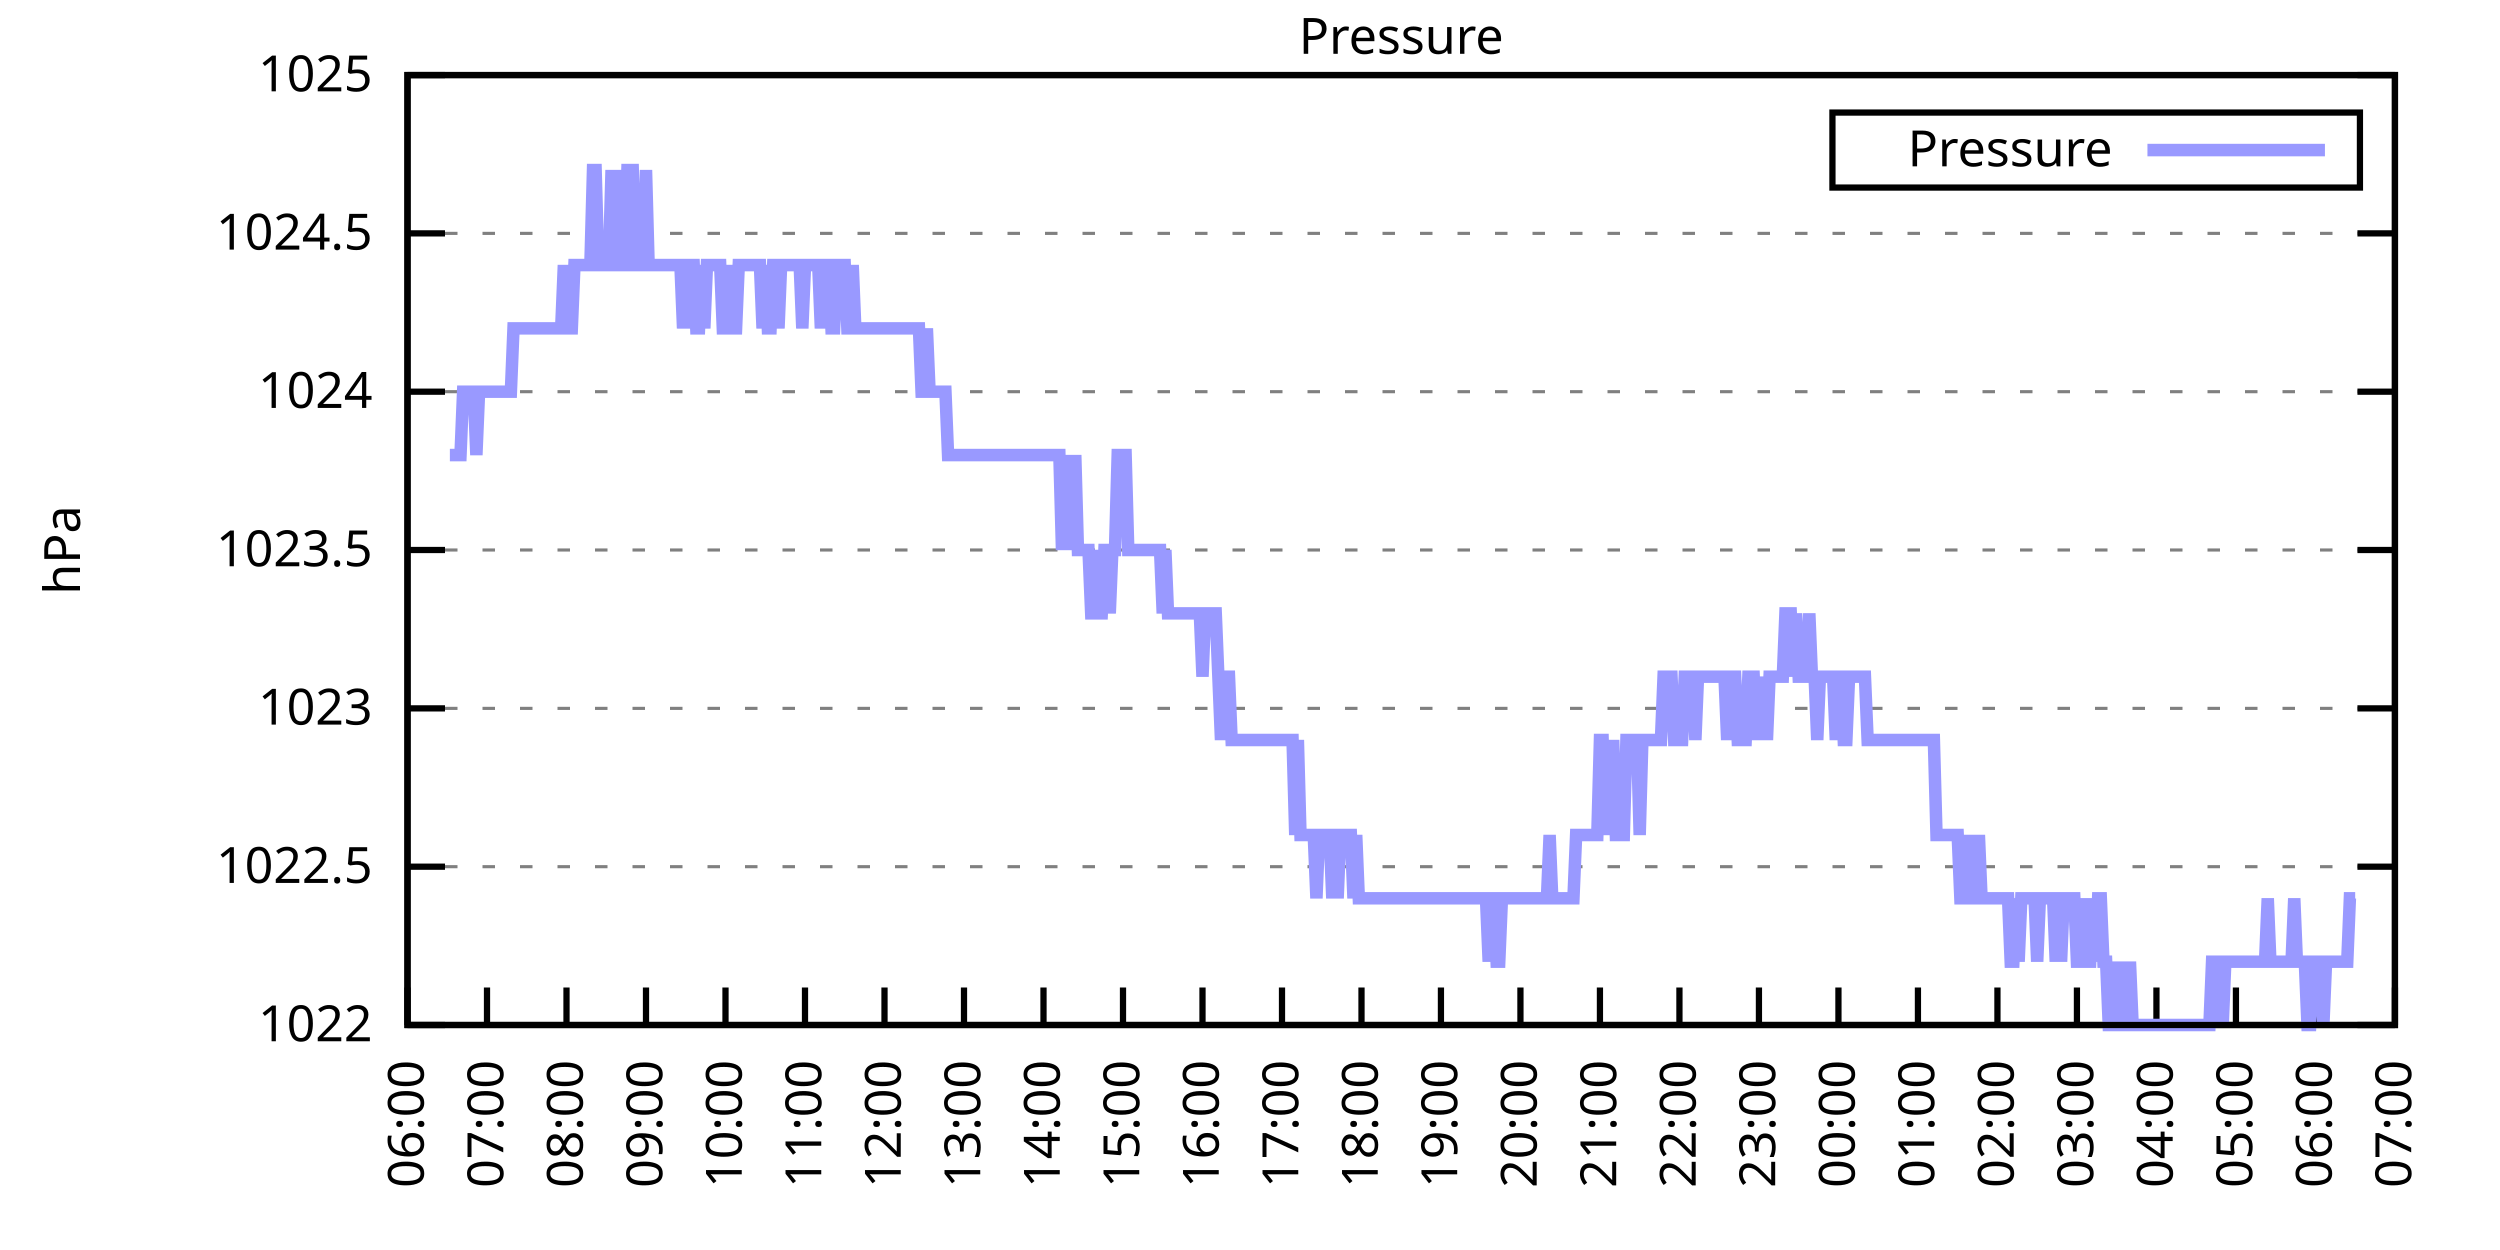
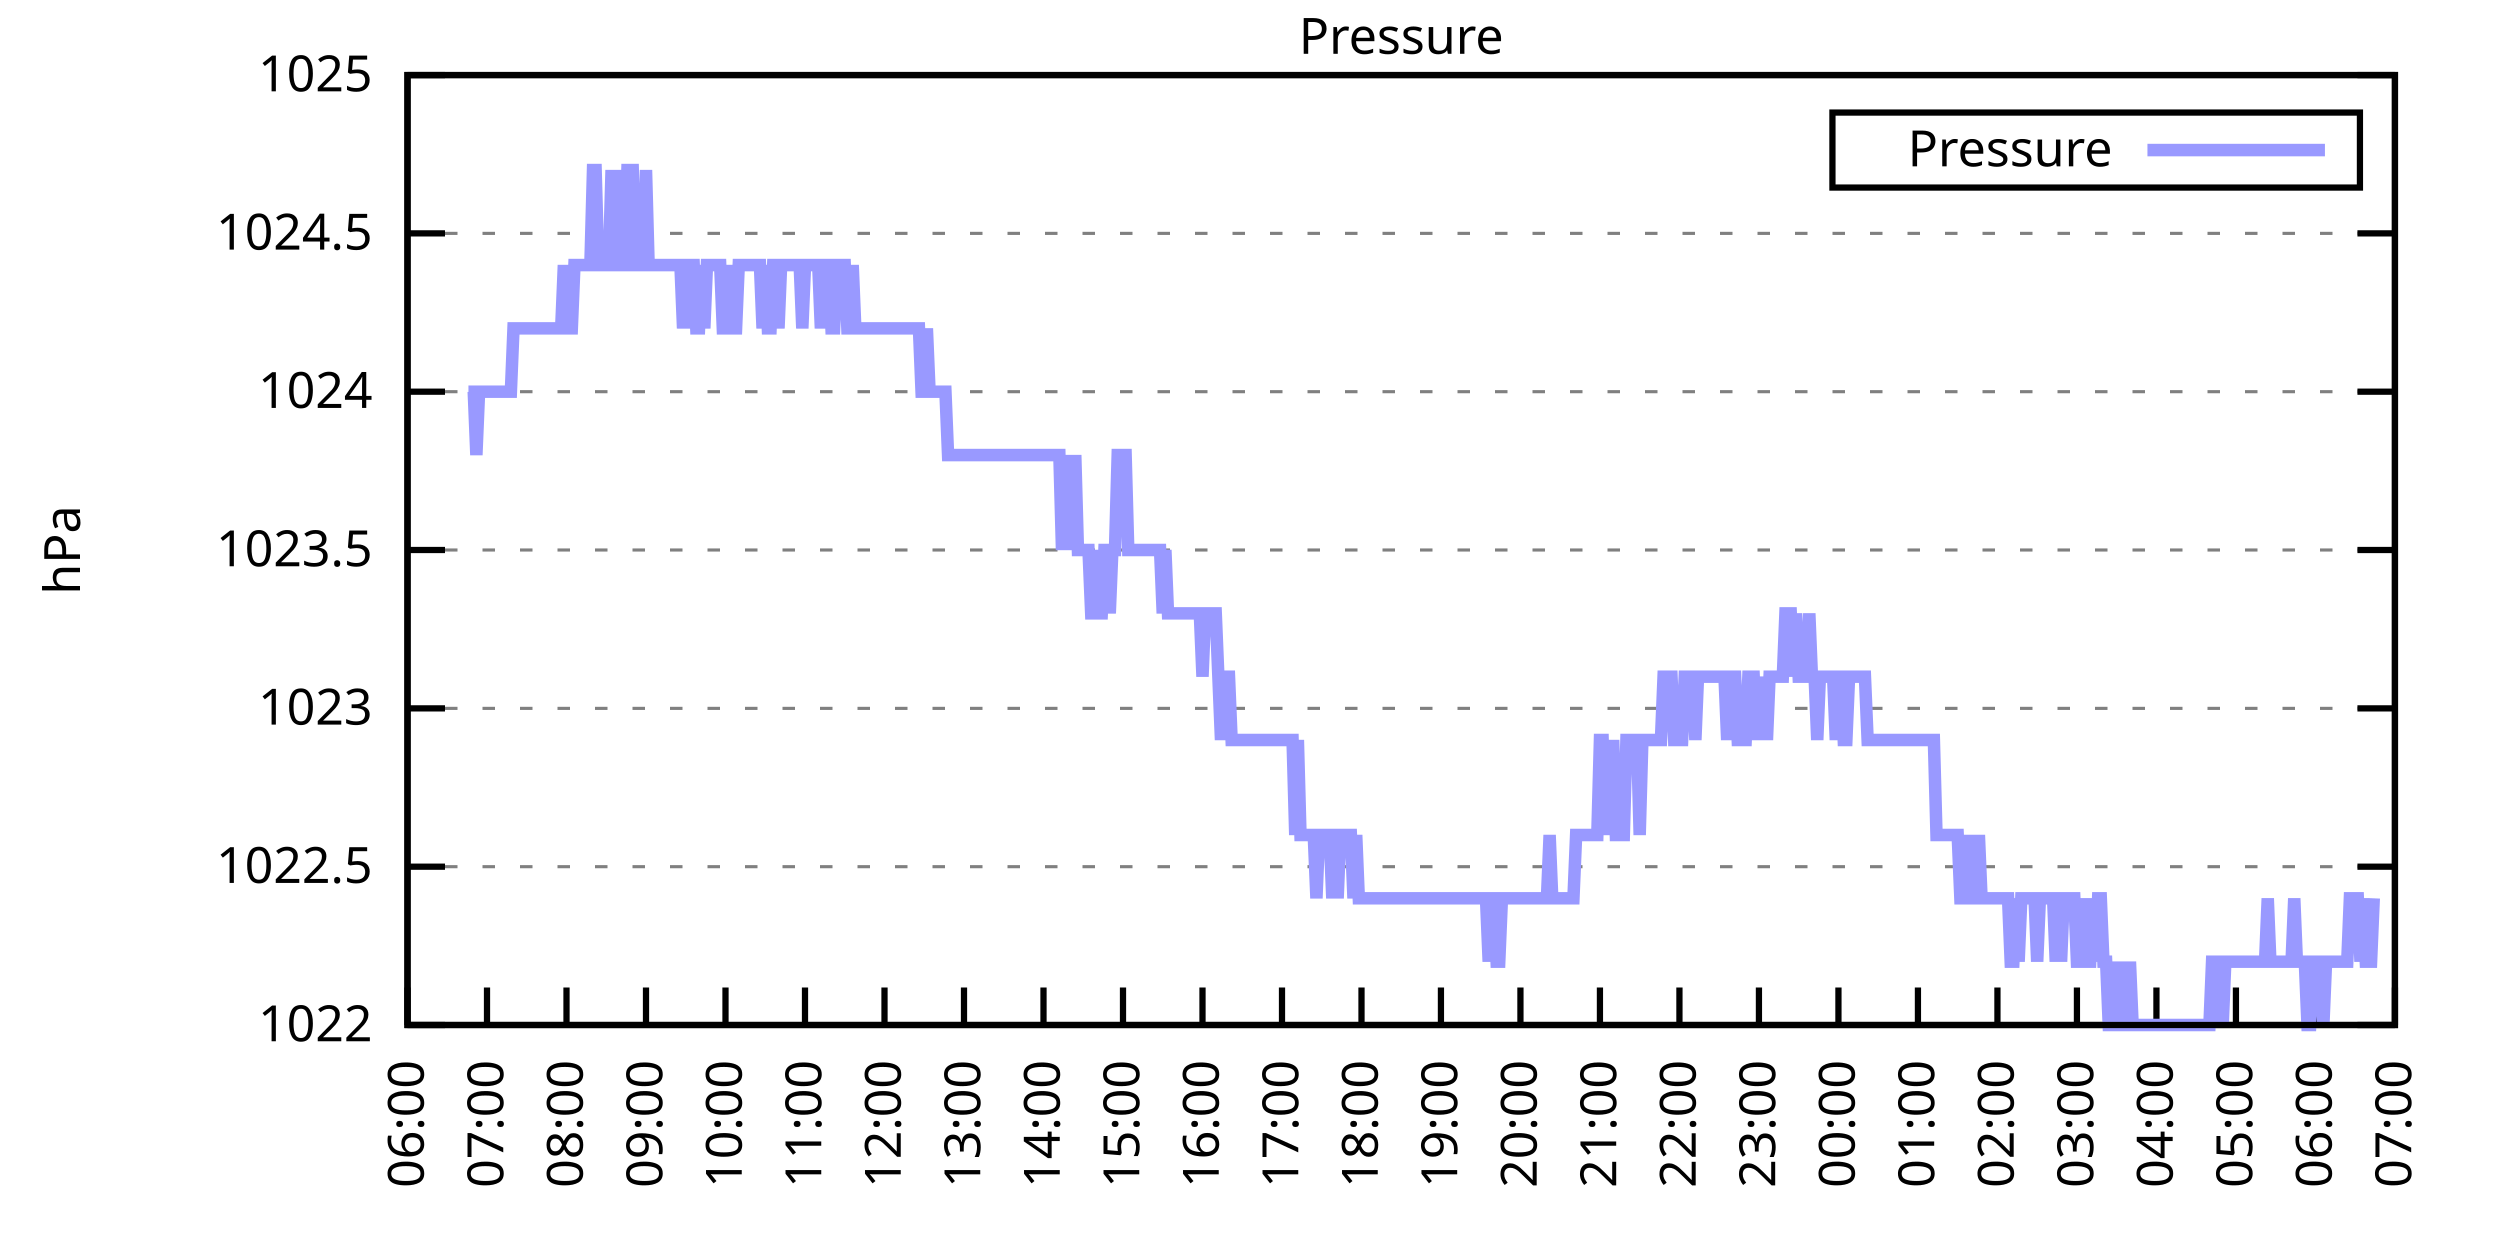
<svg xmlns="http://www.w3.org/2000/svg" xmlns:xlink="http://www.w3.org/1999/xlink" width="400" height="200" viewBox="0 0 400 200">
  <g id="gnuplot_canvas">
    <rect x="0" y="0" width="400" height="200" fill="none" />
    <defs>
      <circle id="gpDot" r="0.5" stroke-width="0.5" stroke="currentColor" />
      <path id="gpPt0" stroke-width="0.333" stroke="currentColor" d="M-1,0 h2 M0,-1 v2" />
      <path id="gpPt1" stroke-width="0.333" stroke="currentColor" d="M-1,-1 L1,1 M1,-1 L-1,1" />
      <path id="gpPt2" stroke-width="0.333" stroke="currentColor" d="M-1,0 L1,0 M0,-1 L0,1 M-1,-1 L1,1 M-1,1 L1,-1" />
      <rect id="gpPt3" stroke-width="0.333" stroke="currentColor" x="-1" y="-1" width="2" height="2" />
      <rect id="gpPt4" stroke-width="0.333" stroke="currentColor" fill="currentColor" x="-1" y="-1" width="2" height="2" />
      <circle id="gpPt5" stroke-width="0.333" stroke="currentColor" cx="0" cy="0" r="1" />
      <use xlink:href="#gpPt5" id="gpPt6" fill="currentColor" stroke="none" />
      <path id="gpPt7" stroke-width="0.333" stroke="currentColor" d="M0,-1.33 L-1.33,0.67 L1.33,0.67 z" />
      <use xlink:href="#gpPt7" id="gpPt8" fill="currentColor" stroke="none" />
      <use xlink:href="#gpPt7" id="gpPt9" stroke="currentColor" transform="rotate(180)" />
      <use xlink:href="#gpPt9" id="gpPt10" fill="currentColor" stroke="none" />
      <use xlink:href="#gpPt3" id="gpPt11" stroke="currentColor" transform="rotate(45)" />
      <use xlink:href="#gpPt11" id="gpPt12" fill="currentColor" stroke="none" />
      <path id="gpPt13" stroke-width="0.333" stroke="currentColor" d="M0,1.330 L1.265,0.411 L0.782,-1.067 L-0.782,-1.076 L-1.265,0.411 z" />
      <use xlink:href="#gpPt13" id="gpPt14" fill="currentColor" stroke="none" />
      <filter id="textbox" filterUnits="objectBoundingBox" x="0" y="0" height="1" width="1">
        <feFlood flood-color="white" flood-opacity="1" result="bgnd" />
        <feComposite in="SourceGraphic" in2="bgnd" operator="atop" />
      </filter>
      <filter id="greybox" filterUnits="objectBoundingBox" x="0" y="0" height="1" width="1">
        <feFlood flood-color="lightgrey" flood-opacity="1" result="grey" />
        <feComposite in="SourceGraphic" in2="grey" operator="atop" />
      </filter>
    </defs>
    <g fill="none" color="white" stroke="currentColor" stroke-width="1.00" stroke-linecap="butt" stroke-linejoin="miter">
</g>
    <g fill="none" color="black" stroke="currentColor" stroke-width="1.00" stroke-linecap="butt" stroke-linejoin="miter">
      <g stroke="none" shape-rendering="crispEdges">
        <polygon fill="rgb(255, 255, 255)" points="65.20,164.00 383.18,164.00 383.18,12.02 65.20,12.02 " />
      </g>
    </g>
    <g fill="none" color="black" stroke="currentColor" stroke-width="1.00" stroke-linecap="butt" stroke-linejoin="miter">
</g>
    <g fill="none" color="black" stroke="black" stroke-width="0.50" stroke-linecap="butt" stroke-linejoin="miter">
</g>
    <g fill="none" color="gray" stroke="currentColor" stroke-width="0.50" stroke-linecap="butt" stroke-linejoin="miter">
      <path stroke="gray" stroke-dasharray="2,4" class="gridline" d="M65.20,164.00 L383.19,164.00  " />
    </g>
    <g fill="none" color="gray" stroke="gray" stroke-width="1.00" stroke-linecap="butt" stroke-linejoin="miter">
</g>
    <g fill="none" color="black" stroke="currentColor" stroke-width="1.00" stroke-linecap="butt" stroke-linejoin="miter">
      <path stroke="black" d="M65.20,164.00 L71.20,164.00 M383.19,164.00 L377.19,164.00  " />
      <g transform="translate(59.60,166.60)" stroke="none" fill="black" font-family="Sans" font-size="8.00" text-anchor="end">
        <text>
          <tspan font-family="Sans"> 1022</tspan>
        </text>
      </g>
    </g>
    <g fill="none" color="black" stroke="currentColor" stroke-width="1.00" stroke-linecap="butt" stroke-linejoin="miter">
</g>
    <g fill="none" color="black" stroke="black" stroke-width="0.50" stroke-linecap="butt" stroke-linejoin="miter">
</g>
    <g fill="none" color="gray" stroke="currentColor" stroke-width="0.50" stroke-linecap="butt" stroke-linejoin="miter">
      <path stroke="gray" stroke-dasharray="2,4" class="gridline" d="M65.20,138.67 L383.19,138.67  " />
    </g>
    <g fill="none" color="gray" stroke="gray" stroke-width="1.00" stroke-linecap="butt" stroke-linejoin="miter">
</g>
    <g fill="none" color="black" stroke="currentColor" stroke-width="1.00" stroke-linecap="butt" stroke-linejoin="miter">
      <path stroke="black" d="M65.20,138.67 L71.20,138.67 M383.19,138.67 L377.19,138.67  " />
      <g transform="translate(59.60,141.27)" stroke="none" fill="black" font-family="Sans" font-size="8.00" text-anchor="end">
        <text>
          <tspan font-family="Sans"> 1022.5</tspan>
        </text>
      </g>
    </g>
    <g fill="none" color="black" stroke="currentColor" stroke-width="1.00" stroke-linecap="butt" stroke-linejoin="miter">
</g>
    <g fill="none" color="black" stroke="black" stroke-width="0.50" stroke-linecap="butt" stroke-linejoin="miter">
</g>
    <g fill="none" color="gray" stroke="currentColor" stroke-width="0.50" stroke-linecap="butt" stroke-linejoin="miter">
      <path stroke="gray" stroke-dasharray="2,4" class="gridline" d="M65.20,113.34 L383.19,113.34  " />
    </g>
    <g fill="none" color="gray" stroke="gray" stroke-width="1.00" stroke-linecap="butt" stroke-linejoin="miter">
</g>
    <g fill="none" color="black" stroke="currentColor" stroke-width="1.00" stroke-linecap="butt" stroke-linejoin="miter">
      <path stroke="black" d="M65.20,113.34 L71.20,113.34 M383.19,113.34 L377.19,113.34  " />
      <g transform="translate(59.60,115.94)" stroke="none" fill="black" font-family="Sans" font-size="8.00" text-anchor="end">
        <text>
          <tspan font-family="Sans"> 1023</tspan>
        </text>
      </g>
    </g>
    <g fill="none" color="black" stroke="currentColor" stroke-width="1.00" stroke-linecap="butt" stroke-linejoin="miter">
</g>
    <g fill="none" color="black" stroke="black" stroke-width="0.50" stroke-linecap="butt" stroke-linejoin="miter">
</g>
    <g fill="none" color="gray" stroke="currentColor" stroke-width="0.50" stroke-linecap="butt" stroke-linejoin="miter">
      <path stroke="gray" stroke-dasharray="2,4" class="gridline" d="M65.20,88.00 L383.19,88.00  " />
    </g>
    <g fill="none" color="gray" stroke="gray" stroke-width="1.00" stroke-linecap="butt" stroke-linejoin="miter">
</g>
    <g fill="none" color="black" stroke="currentColor" stroke-width="1.00" stroke-linecap="butt" stroke-linejoin="miter">
      <path stroke="black" d="M65.20,88.00 L71.20,88.00 M383.19,88.00 L377.19,88.00  " />
      <g transform="translate(59.60,90.60)" stroke="none" fill="black" font-family="Sans" font-size="8.00" text-anchor="end">
        <text>
          <tspan font-family="Sans"> 1023.5</tspan>
        </text>
      </g>
    </g>
    <g fill="none" color="black" stroke="currentColor" stroke-width="1.00" stroke-linecap="butt" stroke-linejoin="miter">
</g>
    <g fill="none" color="black" stroke="black" stroke-width="0.50" stroke-linecap="butt" stroke-linejoin="miter">
</g>
    <g fill="none" color="gray" stroke="currentColor" stroke-width="0.50" stroke-linecap="butt" stroke-linejoin="miter">
      <path stroke="gray" stroke-dasharray="2,4" class="gridline" d="M65.20,62.67 L383.19,62.67  " />
    </g>
    <g fill="none" color="gray" stroke="gray" stroke-width="1.00" stroke-linecap="butt" stroke-linejoin="miter">
</g>
    <g fill="none" color="black" stroke="currentColor" stroke-width="1.00" stroke-linecap="butt" stroke-linejoin="miter">
      <path stroke="black" d="M65.20,62.67 L71.20,62.67 M383.19,62.67 L377.19,62.67  " />
      <g transform="translate(59.60,65.27)" stroke="none" fill="black" font-family="Sans" font-size="8.00" text-anchor="end">
        <text>
          <tspan font-family="Sans"> 1024</tspan>
        </text>
      </g>
    </g>
    <g fill="none" color="black" stroke="currentColor" stroke-width="1.00" stroke-linecap="butt" stroke-linejoin="miter">
</g>
    <g fill="none" color="black" stroke="black" stroke-width="0.50" stroke-linecap="butt" stroke-linejoin="miter">
</g>
    <g fill="none" color="gray" stroke="currentColor" stroke-width="0.50" stroke-linecap="butt" stroke-linejoin="miter">
      <path stroke="gray" stroke-dasharray="2,4" class="gridline" d="M65.20,37.34 L383.19,37.34  " />
    </g>
    <g fill="none" color="gray" stroke="gray" stroke-width="1.00" stroke-linecap="butt" stroke-linejoin="miter">
</g>
    <g fill="none" color="black" stroke="currentColor" stroke-width="1.00" stroke-linecap="butt" stroke-linejoin="miter">
      <path stroke="black" d="M65.20,37.34 L71.20,37.34 M383.19,37.34 L377.19,37.34  " />
      <g transform="translate(59.60,39.94)" stroke="none" fill="black" font-family="Sans" font-size="8.00" text-anchor="end">
        <text>
          <tspan font-family="Sans"> 1024.5</tspan>
        </text>
      </g>
    </g>
    <g fill="none" color="black" stroke="currentColor" stroke-width="1.00" stroke-linecap="butt" stroke-linejoin="miter">
</g>
    <g fill="none" color="black" stroke="black" stroke-width="0.50" stroke-linecap="butt" stroke-linejoin="miter">
</g>
    <g fill="none" color="gray" stroke="currentColor" stroke-width="0.50" stroke-linecap="butt" stroke-linejoin="miter">
      <path stroke="gray" stroke-dasharray="2,4" class="gridline" d="M65.20,12.01 L383.19,12.01  " />
    </g>
    <g fill="none" color="gray" stroke="gray" stroke-width="1.00" stroke-linecap="butt" stroke-linejoin="miter">
</g>
    <g fill="none" color="black" stroke="currentColor" stroke-width="1.00" stroke-linecap="butt" stroke-linejoin="miter">
      <path stroke="black" d="M65.20,12.01 L71.20,12.01 M383.19,12.01 L377.19,12.01  " />
      <g transform="translate(59.60,14.61)" stroke="none" fill="black" font-family="Sans" font-size="8.00" text-anchor="end">
        <text>
          <tspan font-family="Sans"> 1025</tspan>
        </text>
      </g>
    </g>
    <g fill="none" color="black" stroke="currentColor" stroke-width="1.00" stroke-linecap="butt" stroke-linejoin="miter">
      <path stroke="black" d="M65.20,164.00 L65.20,158.00  " />
      <g transform="translate(67.80,169.60) rotate(270.00)" stroke="none" fill="black" font-family="Sans" font-size="8.00" text-anchor="end">
        <text>
          <tspan font-family="Sans">06:00</tspan>
        </text>
      </g>
    </g>
    <g fill="none" color="black" stroke="currentColor" stroke-width="1.00" stroke-linecap="butt" stroke-linejoin="miter">
      <path stroke="black" d="M77.92,164.00 L77.92,158.00  " />
      <g transform="translate(80.52,169.60) rotate(270.00)" stroke="none" fill="black" font-family="Sans" font-size="8.00" text-anchor="end">
        <text>
          <tspan font-family="Sans">07:00</tspan>
        </text>
      </g>
    </g>
    <g fill="none" color="black" stroke="currentColor" stroke-width="1.00" stroke-linecap="butt" stroke-linejoin="miter">
      <path stroke="black" d="M90.64,164.00 L90.64,158.00  " />
      <g transform="translate(93.24,169.60) rotate(270.00)" stroke="none" fill="black" font-family="Sans" font-size="8.00" text-anchor="end">
        <text>
          <tspan font-family="Sans">08:00</tspan>
        </text>
      </g>
    </g>
    <g fill="none" color="black" stroke="currentColor" stroke-width="1.00" stroke-linecap="butt" stroke-linejoin="miter">
      <path stroke="black" d="M103.36,164.00 L103.36,158.00  " />
      <g transform="translate(105.96,169.60) rotate(270.00)" stroke="none" fill="black" font-family="Sans" font-size="8.00" text-anchor="end">
        <text>
          <tspan font-family="Sans">09:00</tspan>
        </text>
      </g>
    </g>
    <g fill="none" color="black" stroke="currentColor" stroke-width="1.00" stroke-linecap="butt" stroke-linejoin="miter">
      <path stroke="black" d="M116.08,164.00 L116.08,158.00  " />
      <g transform="translate(118.68,169.60) rotate(270.00)" stroke="none" fill="black" font-family="Sans" font-size="8.00" text-anchor="end">
        <text>
          <tspan font-family="Sans">10:00</tspan>
        </text>
      </g>
    </g>
    <g fill="none" color="black" stroke="currentColor" stroke-width="1.00" stroke-linecap="butt" stroke-linejoin="miter">
      <path stroke="black" d="M128.80,164.00 L128.80,158.00  " />
      <g transform="translate(131.40,169.60) rotate(270.00)" stroke="none" fill="black" font-family="Sans" font-size="8.00" text-anchor="end">
        <text>
          <tspan font-family="Sans">11:00</tspan>
        </text>
      </g>
    </g>
    <g fill="none" color="black" stroke="currentColor" stroke-width="1.00" stroke-linecap="butt" stroke-linejoin="miter">
      <path stroke="black" d="M141.52,164.00 L141.52,158.00  " />
      <g transform="translate(144.12,169.60) rotate(270.00)" stroke="none" fill="black" font-family="Sans" font-size="8.00" text-anchor="end">
        <text>
          <tspan font-family="Sans">12:00</tspan>
        </text>
      </g>
    </g>
    <g fill="none" color="black" stroke="currentColor" stroke-width="1.00" stroke-linecap="butt" stroke-linejoin="miter">
      <path stroke="black" d="M154.24,164.00 L154.24,158.00  " />
      <g transform="translate(156.84,169.60) rotate(270.00)" stroke="none" fill="black" font-family="Sans" font-size="8.00" text-anchor="end">
        <text>
          <tspan font-family="Sans">13:00</tspan>
        </text>
      </g>
    </g>
    <g fill="none" color="black" stroke="currentColor" stroke-width="1.00" stroke-linecap="butt" stroke-linejoin="miter">
      <path stroke="black" d="M166.96,164.00 L166.96,158.00  " />
      <g transform="translate(169.56,169.60) rotate(270.00)" stroke="none" fill="black" font-family="Sans" font-size="8.00" text-anchor="end">
        <text>
          <tspan font-family="Sans">14:00</tspan>
        </text>
      </g>
    </g>
    <g fill="none" color="black" stroke="currentColor" stroke-width="1.00" stroke-linecap="butt" stroke-linejoin="miter">
      <path stroke="black" d="M179.68,164.00 L179.68,158.00  " />
      <g transform="translate(182.28,169.60) rotate(270.00)" stroke="none" fill="black" font-family="Sans" font-size="8.00" text-anchor="end">
        <text>
          <tspan font-family="Sans">15:00</tspan>
        </text>
      </g>
    </g>
    <g fill="none" color="black" stroke="currentColor" stroke-width="1.00" stroke-linecap="butt" stroke-linejoin="miter">
      <path stroke="black" d="M192.40,164.00 L192.40,158.00  " />
      <g transform="translate(195.00,169.60) rotate(270.00)" stroke="none" fill="black" font-family="Sans" font-size="8.00" text-anchor="end">
        <text>
          <tspan font-family="Sans">16:00</tspan>
        </text>
      </g>
    </g>
    <g fill="none" color="black" stroke="currentColor" stroke-width="1.00" stroke-linecap="butt" stroke-linejoin="miter">
      <path stroke="black" d="M205.12,164.00 L205.12,158.00  " />
      <g transform="translate(207.72,169.60) rotate(270.00)" stroke="none" fill="black" font-family="Sans" font-size="8.00" text-anchor="end">
        <text>
          <tspan font-family="Sans">17:00</tspan>
        </text>
      </g>
    </g>
    <g fill="none" color="black" stroke="currentColor" stroke-width="1.00" stroke-linecap="butt" stroke-linejoin="miter">
      <path stroke="black" d="M217.84,164.00 L217.84,158.00  " />
      <g transform="translate(220.44,169.60) rotate(270.00)" stroke="none" fill="black" font-family="Sans" font-size="8.00" text-anchor="end">
        <text>
          <tspan font-family="Sans">18:00</tspan>
        </text>
      </g>
    </g>
    <g fill="none" color="black" stroke="currentColor" stroke-width="1.00" stroke-linecap="butt" stroke-linejoin="miter">
      <path stroke="black" d="M230.55,164.00 L230.55,158.00  " />
      <g transform="translate(233.15,169.60) rotate(270.00)" stroke="none" fill="black" font-family="Sans" font-size="8.00" text-anchor="end">
        <text>
          <tspan font-family="Sans">19:00</tspan>
        </text>
      </g>
    </g>
    <g fill="none" color="black" stroke="currentColor" stroke-width="1.00" stroke-linecap="butt" stroke-linejoin="miter">
      <path stroke="black" d="M243.27,164.00 L243.27,158.00  " />
      <g transform="translate(245.87,169.60) rotate(270.00)" stroke="none" fill="black" font-family="Sans" font-size="8.00" text-anchor="end">
        <text>
          <tspan font-family="Sans">20:00</tspan>
        </text>
      </g>
    </g>
    <g fill="none" color="black" stroke="currentColor" stroke-width="1.00" stroke-linecap="butt" stroke-linejoin="miter">
      <path stroke="black" d="M255.99,164.00 L255.99,158.00  " />
      <g transform="translate(258.59,169.60) rotate(270.00)" stroke="none" fill="black" font-family="Sans" font-size="8.00" text-anchor="end">
        <text>
          <tspan font-family="Sans">21:00</tspan>
        </text>
      </g>
    </g>
    <g fill="none" color="black" stroke="currentColor" stroke-width="1.00" stroke-linecap="butt" stroke-linejoin="miter">
      <path stroke="black" d="M268.71,164.00 L268.71,158.00  " />
      <g transform="translate(271.31,169.60) rotate(270.00)" stroke="none" fill="black" font-family="Sans" font-size="8.00" text-anchor="end">
        <text>
          <tspan font-family="Sans">22:00</tspan>
        </text>
      </g>
    </g>
    <g fill="none" color="black" stroke="currentColor" stroke-width="1.00" stroke-linecap="butt" stroke-linejoin="miter">
      <path stroke="black" d="M281.43,164.00 L281.43,158.00  " />
      <g transform="translate(284.03,169.60) rotate(270.00)" stroke="none" fill="black" font-family="Sans" font-size="8.00" text-anchor="end">
        <text>
          <tspan font-family="Sans">23:00</tspan>
        </text>
      </g>
    </g>
    <g fill="none" color="black" stroke="currentColor" stroke-width="1.00" stroke-linecap="butt" stroke-linejoin="miter">
      <path stroke="black" d="M294.15,164.00 L294.15,158.00  " />
      <g transform="translate(296.75,169.60) rotate(270.00)" stroke="none" fill="black" font-family="Sans" font-size="8.00" text-anchor="end">
        <text>
          <tspan font-family="Sans">00:00</tspan>
        </text>
      </g>
    </g>
    <g fill="none" color="black" stroke="currentColor" stroke-width="1.00" stroke-linecap="butt" stroke-linejoin="miter">
      <path stroke="black" d="M306.87,164.00 L306.87,158.00  " />
      <g transform="translate(309.47,169.60) rotate(270.00)" stroke="none" fill="black" font-family="Sans" font-size="8.00" text-anchor="end">
        <text>
          <tspan font-family="Sans">01:00</tspan>
        </text>
      </g>
    </g>
    <g fill="none" color="black" stroke="currentColor" stroke-width="1.00" stroke-linecap="butt" stroke-linejoin="miter">
      <path stroke="black" d="M319.59,164.00 L319.59,158.00  " />
      <g transform="translate(322.19,169.60) rotate(270.00)" stroke="none" fill="black" font-family="Sans" font-size="8.00" text-anchor="end">
        <text>
          <tspan font-family="Sans">02:00</tspan>
        </text>
      </g>
    </g>
    <g fill="none" color="black" stroke="currentColor" stroke-width="1.00" stroke-linecap="butt" stroke-linejoin="miter">
      <path stroke="black" d="M332.31,164.00 L332.31,158.00  " />
      <g transform="translate(334.91,169.60) rotate(270.00)" stroke="none" fill="black" font-family="Sans" font-size="8.00" text-anchor="end">
        <text>
          <tspan font-family="Sans">03:00</tspan>
        </text>
      </g>
    </g>
    <g fill="none" color="black" stroke="currentColor" stroke-width="1.00" stroke-linecap="butt" stroke-linejoin="miter">
      <path stroke="black" d="M345.03,164.00 L345.03,158.00  " />
      <g transform="translate(347.63,169.60) rotate(270.00)" stroke="none" fill="black" font-family="Sans" font-size="8.00" text-anchor="end">
        <text>
          <tspan font-family="Sans">04:00</tspan>
        </text>
      </g>
    </g>
    <g fill="none" color="black" stroke="currentColor" stroke-width="1.00" stroke-linecap="butt" stroke-linejoin="miter">
      <path stroke="black" d="M357.75,164.00 L357.75,158.00  " />
      <g transform="translate(360.35,169.60) rotate(270.00)" stroke="none" fill="black" font-family="Sans" font-size="8.00" text-anchor="end">
        <text>
          <tspan font-family="Sans">05:00</tspan>
        </text>
      </g>
    </g>
    <g fill="none" color="black" stroke="currentColor" stroke-width="1.00" stroke-linecap="butt" stroke-linejoin="miter">
      <path stroke="black" d="M370.47,164.00 L370.47,158.00  " />
      <g transform="translate(373.07,169.60) rotate(270.00)" stroke="none" fill="black" font-family="Sans" font-size="8.00" text-anchor="end">
        <text>
          <tspan font-family="Sans">06:00</tspan>
        </text>
      </g>
    </g>
    <g fill="none" color="black" stroke="currentColor" stroke-width="1.00" stroke-linecap="butt" stroke-linejoin="miter">
      <path stroke="black" d="M383.19,164.00 L383.19,158.00  " />
      <g transform="translate(385.79,169.60) rotate(270.00)" stroke="none" fill="black" font-family="Sans" font-size="8.00" text-anchor="end">
        <text>
          <tspan font-family="Sans">07:00</tspan>
        </text>
      </g>
    </g>
    <g fill="none" color="black" stroke="currentColor" stroke-width="1.00" stroke-linecap="butt" stroke-linejoin="miter">
</g>
    <g fill="none" color="black" stroke="currentColor" stroke-width="1.00" stroke-linecap="butt" stroke-linejoin="miter">
      <path stroke="black" d="M65.20,12.01 L65.20,164.00 L383.19,164.00 L383.19,12.01 L65.20,12.01 Z  " />
    </g>
    <g fill="none" color="black" stroke="currentColor" stroke-width="1.00" stroke-linecap="butt" stroke-linejoin="miter">
</g>
    <g fill="none" color="black" stroke="currentColor" stroke-width="1.00" stroke-linecap="butt" stroke-linejoin="miter">
      <path stroke="black" d="M293.19,30.01 L293.19,18.01 L377.59,18.01 L377.59,30.01 L293.19,30.01 Z  " />
    </g>
    <g id="Pressure_plot_1">
      <g fill="none" color="white" stroke="black" stroke-width="2.00" stroke-linecap="butt" stroke-linejoin="miter">
</g>
      <g fill="none" color="black" stroke="currentColor" stroke-width="2.00" stroke-linecap="butt" stroke-linejoin="miter">
        <g transform="translate(337.99,26.61)" stroke="none" fill="black" font-family="Sans" font-size="8.00" text-anchor="end">
          <text>
            <tspan font-family="Sans">Pressure</tspan>
          </text>
        </g>
      </g>
      <g fill="none" color="black" stroke="currentColor" stroke-width="2.00" stroke-linecap="butt" stroke-linejoin="miter">
-         <path stroke="rgb(153, 153, 255)" d="M343.59,24.01 L371.99,24.01 M71.98,72.81 L72.41,72.81 L72.83,72.81 L73.26,72.81 L73.68,72.81 L74.10,62.67   L74.53,62.67 L74.95,62.67 L75.38,62.67 L75.80,62.67 L76.22,72.81 L76.65,62.67 L77.07,62.67 L77.50,62.67   L77.92,62.67 L78.34,62.67 L78.77,62.67 L79.19,62.67 L79.62,62.67 L80.04,62.67 L80.46,62.67 L80.89,62.67   L81.31,62.67 L81.74,62.67 L82.16,52.54 L82.58,52.54 L83.01,52.54 L83.43,52.54 L83.86,52.54 L84.28,52.54   L84.70,52.54 L85.13,52.54 L85.55,52.54 L85.98,52.54 L86.40,52.54 L86.82,52.54 L87.25,52.54 L87.67,52.54   L88.10,52.54 L88.52,52.54 L88.94,52.54 L89.37,52.54 L89.79,52.54 L90.22,42.41 L90.64,52.54 L91.06,52.54   L91.49,52.54 L91.91,42.41 L92.34,42.41 L92.76,42.41 L93.18,42.41 L93.61,42.41 L94.03,42.41 L94.46,42.41   L94.88,27.21 L95.30,27.21 L95.73,42.41 L96.15,42.41 L96.58,42.41 L97.00,42.41 L97.42,42.41 L97.85,27.21   L98.27,42.41 L98.69,42.41 L99.12,27.21 L99.54,42.41 L99.97,42.41 L100.39,27.21 L100.81,27.21 L101.24,27.21   L101.66,42.41 L102.09,42.41 L102.51,42.41 L102.93,42.41 L103.36,27.21 L103.78,42.41 L104.21,42.41 L104.63,42.41   L105.05,42.41 L105.48,42.41 L105.90,42.41 L106.33,42.41 L106.75,42.41 L107.17,42.41 L107.60,42.41 L108.02,42.41   L108.45,42.41 L108.87,42.41 L109.29,52.54 L109.72,42.41 L110.14,52.54 L110.57,42.41 L110.99,42.41 L111.41,52.54   L111.84,52.54 L112.26,42.41 L112.69,52.54 L113.11,42.41 L113.53,42.41 L113.96,42.41 L114.38,42.41 L114.81,42.41   L115.23,42.41 L115.65,52.54 L116.08,52.54 L116.50,52.54 L116.93,42.41 L117.35,52.54 L117.77,52.54 L118.20,42.41   L118.62,42.41 L119.05,42.41 L119.47,42.41 L119.89,42.41 L120.32,42.41 L120.74,42.41 L121.17,42.41 L121.59,42.41   L122.01,52.54 L122.44,42.41 L122.86,52.54 L123.29,52.54 L123.71,42.41 L124.13,42.41 L124.56,52.54 L124.98,42.41   L125.41,42.41 L125.83,42.41 L126.25,42.41 L126.68,42.41 L127.10,42.41 L127.53,42.41 L127.95,42.41 L128.37,52.54   L128.80,42.41 L129.22,42.41 L129.65,42.41 L130.07,42.41 L130.49,42.41 L130.92,42.41 L131.34,52.54 L131.77,42.41   L132.19,42.41 L132.61,42.41 L133.04,52.54 L133.46,52.54 L133.89,42.41 L134.31,42.41 L134.73,42.41 L135.16,42.41   L135.58,52.54 L136.01,52.54 L136.43,42.41 L136.85,52.54 L137.28,52.54 L137.70,52.54 L138.13,52.54 L138.55,52.54   L138.97,52.54 L139.40,52.54 L139.82,52.54 L140.25,52.54 L140.67,52.54 L141.09,52.54 L141.52,52.54 L141.94,52.54   L142.37,52.54 L142.79,52.54 L143.21,52.54 L143.64,52.54 L144.06,52.54 L144.49,52.54 L144.91,52.54 L145.33,52.54   L145.76,52.54 L146.18,52.54 L146.61,52.54 L147.03,52.54 L147.45,62.67 L147.88,62.67 L148.30,52.54 L148.73,62.67   L149.15,62.67 L149.57,62.67 L150.00,62.67 L150.42,62.67 L150.85,62.67 L151.27,62.67 L151.69,72.81 L152.12,72.81   L152.54,72.81 L152.97,72.81 L153.39,72.81 L153.81,72.81 L154.24,72.81 L154.66,72.81 L155.09,72.81 L155.51,72.81   L155.93,72.81 L156.36,72.81 L156.78,72.81 L157.21,72.81 L157.63,72.81 L158.05,72.81 L158.48,72.81 L158.90,72.81   L159.33,72.81 L159.75,72.81 L160.17,72.81 L160.60,72.81 L161.02,72.81 L161.44,72.81 L161.87,72.81 L162.29,72.81   L162.72,72.81 L163.14,72.81 L163.56,72.81 L163.99,72.81 L164.41,72.81 L164.84,72.81 L165.26,72.81 L165.68,72.81   L166.11,72.81 L166.53,72.81 L166.96,72.81 L167.38,72.81 L167.80,72.81 L168.23,72.81 L168.65,72.81 L169.08,72.81   L169.50,72.81 L169.92,88.00 L170.35,72.81 L170.77,88.00 L171.20,72.81 L171.62,88.00 L172.04,72.81 L172.47,88.00   L172.89,88.00 L173.32,88.00 L173.74,88.00 L174.16,88.00 L174.59,98.14 L175.01,98.14 L175.44,88.00 L175.86,98.14   L176.28,98.14 L176.71,88.00 L177.13,88.00 L177.56,98.14 L177.98,88.00 L178.40,88.00 L178.83,72.81 L179.25,72.81   L179.68,72.81 L180.10,72.81 L180.52,88.00 L180.95,88.00 L181.37,88.00 L181.80,88.00 L182.22,88.00 L182.64,88.00   L183.07,88.00 L183.49,88.00 L183.92,88.00 L184.34,88.00 L184.76,88.00 L185.19,88.00 L185.61,88.00 L186.04,98.14   L186.46,88.00 L186.88,98.14 L187.31,98.14 L187.73,98.14 L188.16,98.14 L188.58,98.14 L189.00,98.14 L189.43,98.14   L189.85,98.14 L190.28,98.14 L190.70,98.14 L191.12,98.14 L191.55,98.14 L191.97,98.14 L192.40,108.27 L192.82,98.14   L193.24,98.14 L193.67,98.14 L194.09,98.14 L194.52,98.14 L194.94,108.27 L195.36,118.40 L195.79,108.27 L196.21,108.27   L196.64,108.27 L197.06,118.40 L197.48,118.40 L197.91,118.40 L198.33,118.40 L198.76,118.40 L199.18,118.40 L199.60,118.40   L200.03,118.40 L200.45,118.40 L200.88,118.40 L201.30,118.40 L201.72,118.40 L202.15,118.40 L202.57,118.40 L203.00,118.40   L203.42,118.40 L203.84,118.40 L204.27,118.40 L204.69,118.40 L205.12,118.40 L205.54,118.40 L205.96,118.40 L206.39,118.40   L206.81,118.40 L207.24,133.60 L207.66,118.40 L208.08,133.60 L208.51,133.60 L208.93,133.60 L209.36,133.60 L209.78,133.60   L210.20,133.60 L210.63,143.73 L211.05,133.60 L211.48,133.60 L211.90,133.60 L212.32,133.60 L212.75,133.60 L213.17,143.73   L213.60,133.60 L214.02,143.73 L214.44,133.60 L214.87,133.60 L215.29,133.60 L215.72,133.60 L216.14,133.60 L216.56,143.73   L216.99,133.60 L217.41,143.73 L217.84,143.73 L218.26,143.73 L218.68,143.73 L219.11,143.73 L219.53,143.73 L219.96,143.73   L220.38,143.73 L220.80,143.73 L221.23,143.73 L221.65,143.73 L222.08,143.73 L222.50,143.73 L222.92,143.73 L223.35,143.73   L223.77,143.73 L224.20,143.73 L224.62,143.73 L225.04,143.73 L225.47,143.73 L225.89,143.73 L226.31,143.73 L226.74,143.73   L227.16,143.73 L227.59,143.73 L228.01,143.73 L228.43,143.73 L228.86,143.73 L229.28,143.73 L229.71,143.73 L230.13,143.73   L230.55,143.73 L230.98,143.73 L231.40,143.73 L231.83,143.73 L232.25,143.73 L232.67,143.73 L233.10,143.73 L233.52,143.73   L233.95,143.73 L234.37,143.73 L234.79,143.73 L235.22,143.73 L235.64,143.73 L236.07,143.73 L236.49,143.73 L236.91,143.73   L237.34,143.73 L237.76,143.73 L238.19,153.87 L238.61,143.73 L239.03,143.73 L239.46,153.87 L239.88,153.87 L240.31,143.73   L240.73,143.73 L241.15,143.73 L241.58,143.73 L242.00,143.73 L242.43,143.73 L242.85,143.73 L243.27,143.73 L243.70,143.73   L244.12,143.73 L244.55,143.73 L244.97,143.73 L245.39,143.73 L245.82,143.73 L246.24,143.73 L246.67,143.73 L247.09,143.73   L247.51,143.73 L247.94,133.60 L248.36,143.73 L248.79,143.73 L249.21,143.73 L249.63,143.73 L250.06,143.73 L250.48,143.73   L250.91,143.73 L251.33,143.73 L251.75,143.73 L252.18,133.60 L252.60,133.60 L253.03,133.60 L253.45,133.60 L253.87,133.60   L254.30,133.60 L254.72,133.60 L255.15,133.60 L255.57,133.60 L255.99,118.40 L256.42,118.40 L256.84,133.60 L257.27,118.40   L257.69,133.60 L258.11,118.40 L258.54,133.60 L258.96,133.60 L259.39,133.60 L259.81,133.60 L260.23,118.40 L260.66,118.40   L261.08,118.40 L261.51,118.40 L261.93,118.40 L262.35,133.60 L262.78,118.40 L263.20,118.40 L263.63,118.40 L264.05,118.40   L264.47,118.40 L264.90,118.40 L265.32,118.40 L265.75,118.40 L266.17,108.27 L266.59,108.27 L267.02,108.27 L267.44,108.27   L267.87,118.40 L268.29,118.40 L268.71,118.40 L269.14,118.40 L269.56,108.27 L269.99,108.27 L270.41,108.27 L270.83,108.27   L271.26,118.40 L271.68,108.27 L272.11,108.27 L272.53,108.27 L272.95,108.27 L273.38,108.27 L273.80,108.27 L274.23,108.27   L274.65,108.27 L275.07,108.27 L275.50,108.27 L275.92,108.27 L276.35,118.40 L276.77,108.27 L277.19,108.27 L277.62,108.27   L278.04,118.40 L278.47,118.40 L278.89,118.40 L279.31,118.40 L279.74,108.27 L280.16,108.27 L280.59,108.27 L281.01,118.40   L281.43,108.27 L281.86,118.40 L282.28,108.27 L282.71,118.40 L283.13,108.27 L283.55,108.27 L283.98,108.27 L284.40,108.27   L284.83,108.27 L285.25,108.27 L285.67,98.14 L286.10,98.14 L286.52,98.14 L286.95,108.27 L287.37,98.14 L287.79,108.27   L288.22,108.27 L288.64,108.27 L289.06,108.27 L289.49,98.14 L289.91,108.27 L290.34,108.27 L290.76,118.40 L291.18,108.27   L291.61,108.27 L292.03,108.27 L292.46,108.27 L292.88,108.27 L293.30,108.27 L293.73,118.40 L294.15,108.27 L294.58,108.27   L295.00,118.40 L295.42,118.40 L295.85,108.27 L296.27,108.27 L296.70,108.27 L297.12,108.27 L297.54,108.27 L297.97,108.27   L298.39,108.27 L298.82,118.40 L299.24,118.40 L299.66,118.40 L300.09,118.40 L300.51,118.40 L300.94,118.40 L301.36,118.40   L301.78,118.40 L302.21,118.40 L302.63,118.40 L303.06,118.40 L303.48,118.40 L303.90,118.40 L304.33,118.40 L304.75,118.40   L305.18,118.40 L305.60,118.40 L306.02,118.40 L306.45,118.40 L306.87,118.40 L307.30,118.40 L307.72,118.40 L308.14,118.40   L308.57,118.40 L308.99,118.40 L309.42,118.40 L309.84,133.60 L310.26,133.60 L310.69,133.60 L311.11,133.60 L311.54,133.60   L311.96,133.60 L312.38,133.60 L312.81,133.60 L313.23,133.60 L313.66,143.73 L314.08,143.73 L314.50,143.73 L314.93,133.60   L315.35,143.73 L315.78,143.73 L316.20,143.73 L316.62,133.60 L317.05,143.73 L317.47,143.73 L317.90,143.73 L318.32,143.73   L318.74,143.73 L319.17,143.73 L319.59,143.73 L320.02,143.73 L320.44,143.73 L320.86,143.73 L321.29,143.73 L321.71,153.87   L322.14,153.87 L322.56,143.73 L322.98,153.87 L323.41,143.73 L323.83,143.73 L324.26,143.73 L324.68,143.73 L325.10,143.73   L325.53,143.73 L325.95,153.87 L326.38,143.73 L326.80,143.73 L327.22,143.73 L327.65,143.73 L328.07,143.73 L328.50,143.73   L328.92,153.87 L329.34,143.73 L329.77,153.87 L330.19,143.73 L330.62,143.73 L331.04,143.73 L331.46,143.73 L331.89,143.73   L332.31,153.87 L332.74,153.87 L333.16,143.73 L333.58,153.87 L334.01,153.87 L334.43,153.87 L334.86,143.73 L335.28,153.87   L335.70,143.73 L336.13,143.73 L336.55,153.87 L336.98,153.87 L337.40,164.00 L337.82,164.00 L338.25,153.87 L338.67,164.00   L339.10,153.87 L339.52,164.00 L339.94,164.00 L340.37,164.00 L340.79,153.87 L341.22,164.00 L341.64,164.00 L342.06,164.00   L342.49,164.00 L342.91,164.00 L343.34,164.00 L343.76,164.00 L344.18,164.00 L344.61,164.00 L345.03,164.00 L345.46,164.00   L345.88,164.00 L346.30,164.00 L346.73,164.00 L347.15,164.00 L347.58,164.00 L348.00,164.00 L348.42,164.00 L348.85,164.00   L349.27,164.00 L349.70,164.00 L350.12,164.00 L350.54,164.00 L350.97,164.00 L351.39,164.00 L351.81,164.00 L352.24,164.00   L352.66,164.00 L353.09,164.00 L353.51,164.00 L353.93,153.87 L354.36,153.87 L354.78,164.00 L355.21,153.87 L355.63,164.00   L356.05,153.87 L356.48,153.87 L356.90,153.87 L357.33,153.87 L357.75,153.87 L358.17,153.87 L358.60,153.87 L359.02,153.87   L359.45,153.87 L359.87,153.87 L360.29,153.87 L360.72,153.87 L361.14,153.87 L361.57,153.87 L361.99,153.87 L362.41,153.87   L362.84,143.73 L363.26,153.87 L363.69,153.87 L364.11,153.87 L364.53,153.87 L364.96,153.87 L365.38,153.87 L365.81,153.87   L366.23,153.87 L366.65,153.87 L367.08,143.73 L367.50,153.87 L367.93,153.87 L368.35,153.87 L368.77,153.87 L369.20,164.00   L369.62,164.00 L370.05,153.87 L370.47,153.87 L370.89,153.87 L371.32,153.87 L371.74,164.00 L372.17,153.87 L372.59,153.87   L373.01,153.87 L373.44,153.87 L373.86,153.87 L374.29,153.87 L374.71,153.87 L375.13,153.87 L375.56,153.87 L375.98,143.73   L376.41,143.73 L376.83,143.73  " />
+         <path stroke="rgb(153, 153, 255)" d="M343.59,24.01 L371.99,24.01 M74.95,62.67 L75.38,62.67 L75.80,62.67 L76.22,72.81 L76.65,62.67 L77.07,62.67   L77.50,62.67 L77.92,62.67 L78.34,62.67 L78.77,62.67 L79.19,62.67 L79.62,62.67 L80.04,62.67 L80.46,62.67   L80.89,62.67 L81.31,62.67 L81.74,62.67 L82.16,52.54 L82.58,52.54 L83.01,52.54 L83.43,52.54 L83.86,52.54   L84.28,52.54 L84.70,52.54 L85.13,52.54 L85.55,52.54 L85.98,52.54 L86.40,52.54 L86.82,52.54 L87.25,52.54   L87.67,52.54 L88.10,52.54 L88.52,52.54 L88.94,52.54 L89.37,52.54 L89.79,52.54 L90.22,42.41 L90.64,52.54   L91.06,52.54 L91.49,52.54 L91.91,42.41 L92.34,42.41 L92.76,42.41 L93.18,42.41 L93.61,42.41 L94.03,42.41   L94.46,42.41 L94.88,27.21 L95.30,27.21 L95.73,42.41 L96.15,42.41 L96.58,42.41 L97.00,42.41 L97.42,42.41   L97.85,27.21 L98.27,42.41 L98.69,42.41 L99.12,27.21 L99.54,42.41 L99.97,42.41 L100.39,27.21 L100.81,27.21   L101.24,27.21 L101.66,42.41 L102.09,42.41 L102.51,42.41 L102.93,42.41 L103.36,27.21 L103.78,42.41 L104.21,42.41   L104.63,42.41 L105.05,42.41 L105.48,42.41 L105.90,42.41 L106.33,42.41 L106.75,42.41 L107.17,42.41 L107.60,42.41   L108.02,42.41 L108.45,42.41 L108.87,42.41 L109.29,52.54 L109.72,42.41 L110.14,52.54 L110.57,42.41 L110.99,42.41   L111.41,52.54 L111.84,52.54 L112.26,42.41 L112.69,52.54 L113.11,42.41 L113.53,42.41 L113.96,42.41 L114.38,42.41   L114.81,42.41 L115.23,42.41 L115.65,52.54 L116.08,52.54 L116.50,52.54 L116.93,42.41 L117.35,52.54 L117.77,52.54   L118.20,42.41 L118.62,42.41 L119.05,42.41 L119.47,42.41 L119.89,42.41 L120.32,42.41 L120.74,42.41 L121.17,42.41   L121.59,42.41 L122.01,52.54 L122.44,42.41 L122.86,52.54 L123.29,52.54 L123.71,42.41 L124.13,42.41 L124.56,52.54   L124.98,42.41 L125.41,42.41 L125.83,42.41 L126.25,42.41 L126.68,42.41 L127.10,42.41 L127.53,42.41 L127.95,42.41   L128.37,52.54 L128.80,42.41 L129.22,42.41 L129.65,42.41 L130.07,42.41 L130.49,42.41 L130.92,42.41 L131.34,52.54   L131.77,42.41 L132.19,42.41 L132.61,42.41 L133.04,52.54 L133.46,52.54 L133.89,42.41 L134.31,42.41 L134.73,42.41   L135.16,42.41 L135.58,52.54 L136.01,52.54 L136.43,42.41 L136.85,52.54 L137.28,52.54 L137.70,52.54 L138.13,52.54   L138.55,52.54 L138.97,52.54 L139.40,52.54 L139.82,52.54 L140.25,52.54 L140.67,52.54 L141.09,52.54 L141.52,52.54   L141.94,52.54 L142.37,52.54 L142.79,52.54 L143.21,52.54 L143.64,52.54 L144.06,52.54 L144.49,52.54 L144.91,52.54   L145.33,52.54 L145.76,52.54 L146.18,52.54 L146.61,52.54 L147.03,52.54 L147.45,62.67 L147.88,62.67 L148.30,52.54   L148.73,62.67 L149.15,62.67 L149.57,62.67 L150.00,62.67 L150.42,62.67 L150.85,62.67 L151.27,62.67 L151.69,72.81   L152.12,72.81 L152.54,72.81 L152.97,72.81 L153.39,72.81 L153.81,72.81 L154.24,72.81 L154.66,72.81 L155.09,72.81   L155.51,72.81 L155.93,72.81 L156.36,72.81 L156.78,72.81 L157.21,72.81 L157.63,72.81 L158.05,72.81 L158.48,72.81   L158.90,72.81 L159.33,72.81 L159.75,72.81 L160.17,72.81 L160.60,72.81 L161.02,72.81 L161.44,72.81 L161.87,72.81   L162.29,72.81 L162.72,72.81 L163.14,72.81 L163.56,72.81 L163.99,72.81 L164.41,72.81 L164.84,72.81 L165.26,72.81   L165.68,72.81 L166.11,72.81 L166.53,72.81 L166.96,72.81 L167.38,72.81 L167.80,72.81 L168.23,72.81 L168.65,72.81   L169.08,72.81 L169.50,72.81 L169.92,88.00 L170.35,72.81 L170.77,88.00 L171.20,72.81 L171.62,88.00 L172.04,72.81   L172.47,88.00 L172.89,88.00 L173.32,88.00 L173.74,88.00 L174.16,88.00 L174.59,98.14 L175.01,98.14 L175.44,88.00   L175.86,98.14 L176.28,98.14 L176.71,88.00 L177.13,88.00 L177.56,98.14 L177.98,88.00 L178.40,88.00 L178.83,72.81   L179.25,72.81 L179.68,72.81 L180.10,72.81 L180.52,88.00 L180.95,88.00 L181.37,88.00 L181.80,88.00 L182.22,88.00   L182.64,88.00 L183.07,88.00 L183.49,88.00 L183.92,88.00 L184.34,88.00 L184.76,88.00 L185.19,88.00 L185.61,88.00   L186.04,98.14 L186.46,88.00 L186.88,98.14 L187.31,98.14 L187.73,98.14 L188.16,98.14 L188.58,98.14 L189.00,98.14   L189.43,98.14 L189.85,98.14 L190.28,98.14 L190.70,98.14 L191.12,98.14 L191.55,98.14 L191.97,98.14 L192.40,108.27   L192.82,98.14 L193.24,98.14 L193.67,98.14 L194.09,98.14 L194.52,98.14 L194.94,108.27 L195.36,118.40 L195.79,108.27   L196.21,108.27 L196.64,108.27 L197.06,118.40 L197.48,118.40 L197.91,118.40 L198.33,118.40 L198.76,118.40 L199.18,118.40   L199.60,118.40 L200.03,118.40 L200.45,118.40 L200.88,118.40 L201.30,118.40 L201.72,118.40 L202.15,118.40 L202.57,118.40   L203.00,118.40 L203.42,118.40 L203.84,118.40 L204.27,118.40 L204.69,118.40 L205.12,118.40 L205.54,118.40 L205.96,118.40   L206.39,118.40 L206.81,118.40 L207.24,133.60 L207.66,118.40 L208.08,133.60 L208.51,133.60 L208.93,133.60 L209.36,133.60   L209.78,133.60 L210.20,133.60 L210.63,143.73 L211.05,133.60 L211.48,133.60 L211.90,133.60 L212.32,133.60 L212.75,133.60   L213.17,143.73 L213.60,133.60 L214.02,143.73 L214.44,133.60 L214.87,133.60 L215.29,133.60 L215.72,133.60 L216.14,133.60   L216.56,143.73 L216.99,133.60 L217.41,143.73 L217.84,143.73 L218.26,143.73 L218.68,143.73 L219.11,143.73 L219.53,143.73   L219.96,143.73 L220.38,143.73 L220.80,143.73 L221.23,143.73 L221.65,143.73 L222.08,143.73 L222.50,143.73 L222.92,143.73   L223.35,143.73 L223.77,143.73 L224.20,143.73 L224.62,143.73 L225.04,143.73 L225.47,143.73 L225.89,143.73 L226.31,143.73   L226.74,143.73 L227.16,143.73 L227.59,143.73 L228.01,143.73 L228.43,143.73 L228.86,143.73 L229.28,143.73 L229.71,143.73   L230.13,143.73 L230.55,143.73 L230.98,143.73 L231.40,143.73 L231.83,143.73 L232.25,143.73 L232.67,143.73 L233.10,143.73   L233.52,143.73 L233.95,143.73 L234.37,143.73 L234.79,143.73 L235.22,143.73 L235.64,143.73 L236.07,143.73 L236.49,143.73   L236.91,143.73 L237.34,143.73 L237.76,143.73 L238.19,153.87 L238.61,143.73 L239.03,143.73 L239.46,153.87 L239.88,153.87   L240.31,143.73 L240.73,143.73 L241.15,143.73 L241.58,143.73 L242.00,143.73 L242.43,143.73 L242.85,143.73 L243.27,143.73   L243.70,143.73 L244.12,143.73 L244.55,143.73 L244.97,143.73 L245.39,143.73 L245.82,143.73 L246.24,143.73 L246.67,143.73   L247.09,143.73 L247.51,143.73 L247.94,133.60 L248.36,143.73 L248.79,143.73 L249.21,143.73 L249.63,143.73 L250.06,143.73   L250.48,143.73 L250.91,143.73 L251.33,143.73 L251.75,143.73 L252.18,133.60 L252.60,133.60 L253.03,133.60 L253.45,133.60   L253.87,133.60 L254.30,133.60 L254.72,133.60 L255.15,133.60 L255.57,133.60 L255.99,118.40 L256.42,118.40 L256.84,133.60   L257.27,118.40 L257.69,133.60 L258.11,118.40 L258.54,133.60 L258.96,133.60 L259.39,133.60 L259.81,133.60 L260.23,118.40   L260.66,118.40 L261.08,118.40 L261.51,118.40 L261.93,118.40 L262.35,133.60 L262.78,118.40 L263.20,118.40 L263.63,118.40   L264.05,118.40 L264.47,118.40 L264.90,118.40 L265.32,118.40 L265.75,118.40 L266.17,108.27 L266.59,108.27 L267.02,108.27   L267.44,108.27 L267.87,118.40 L268.29,118.40 L268.71,118.40 L269.14,118.40 L269.56,108.27 L269.99,108.27 L270.41,108.27   L270.83,108.27 L271.26,118.40 L271.68,108.27 L272.11,108.27 L272.53,108.27 L272.95,108.27 L273.38,108.27 L273.80,108.27   L274.23,108.27 L274.65,108.27 L275.07,108.27 L275.50,108.27 L275.92,108.27 L276.35,118.40 L276.77,108.27 L277.19,108.27   L277.62,108.27 L278.04,118.40 L278.47,118.40 L278.89,118.40 L279.31,118.40 L279.74,108.27 L280.16,108.27 L280.59,108.27   L281.01,118.40 L281.43,108.27 L281.86,118.40 L282.28,108.27 L282.71,118.40 L283.13,108.27 L283.55,108.27 L283.98,108.27   L284.40,108.27 L284.83,108.27 L285.25,108.27 L285.67,98.14 L286.10,98.14 L286.52,98.14 L286.95,108.27 L287.37,98.14   L287.79,108.27 L288.22,108.27 L288.64,108.27 L289.06,108.27 L289.49,98.14 L289.91,108.27 L290.34,108.27 L290.76,118.40   L291.18,108.27 L291.61,108.27 L292.03,108.27 L292.46,108.27 L292.88,108.27 L293.30,108.27 L293.73,118.40 L294.15,108.27   L294.58,108.27 L295.00,118.40 L295.42,118.40 L295.85,108.27 L296.27,108.27 L296.70,108.27 L297.12,108.27 L297.54,108.27   L297.97,108.27 L298.39,108.27 L298.82,118.40 L299.24,118.40 L299.66,118.40 L300.09,118.40 L300.51,118.40 L300.94,118.40   L301.36,118.40 L301.78,118.40 L302.21,118.40 L302.63,118.40 L303.06,118.40 L303.48,118.40 L303.90,118.40 L304.33,118.40   L304.75,118.40 L305.18,118.40 L305.60,118.40 L306.02,118.40 L306.45,118.40 L306.87,118.40 L307.30,118.40 L307.72,118.40   L308.14,118.40 L308.57,118.40 L308.99,118.40 L309.42,118.40 L309.84,133.60 L310.26,133.60 L310.69,133.60 L311.11,133.60   L311.54,133.60 L311.96,133.60 L312.38,133.60 L312.81,133.60 L313.23,133.60 L313.66,143.73 L314.08,143.73 L314.50,143.73   L314.93,133.60 L315.35,143.73 L315.78,143.73 L316.20,143.73 L316.62,133.60 L317.05,143.73 L317.47,143.73 L317.90,143.73   L318.32,143.73 L318.74,143.73 L319.17,143.73 L319.59,143.73 L320.02,143.73 L320.44,143.73 L320.86,143.73 L321.29,143.73   L321.71,153.87 L322.14,153.87 L322.56,143.73 L322.98,153.87 L323.41,143.73 L323.83,143.73 L324.26,143.73 L324.68,143.73   L325.10,143.73 L325.53,143.73 L325.95,153.87 L326.38,143.73 L326.80,143.73 L327.22,143.73 L327.65,143.73 L328.07,143.73   L328.50,143.73 L328.92,153.87 L329.34,143.73 L329.77,153.87 L330.19,143.73 L330.62,143.73 L331.04,143.73 L331.46,143.73   L331.89,143.73 L332.31,153.87 L332.74,153.87 L333.16,143.73 L333.58,153.87 L334.01,153.87 L334.43,153.87 L334.86,143.73   L335.28,153.87 L335.70,143.73 L336.13,143.73 L336.55,153.87 L336.98,153.87 L337.40,164.00 L337.82,164.00 L338.25,153.87   L338.67,164.00 L339.10,153.87 L339.52,164.00 L339.94,164.00 L340.37,164.00 L340.79,153.87 L341.22,164.00 L341.64,164.00   L342.06,164.00 L342.49,164.00 L342.91,164.00 L343.34,164.00 L343.76,164.00 L344.18,164.00 L344.61,164.00 L345.03,164.00   L345.46,164.00 L345.88,164.00 L346.30,164.00 L346.73,164.00 L347.15,164.00 L347.58,164.00 L348.00,164.00 L348.42,164.00   L348.85,164.00 L349.27,164.00 L349.70,164.00 L350.12,164.00 L350.54,164.00 L350.97,164.00 L351.39,164.00 L351.81,164.00   L352.24,164.00 L352.66,164.00 L353.09,164.00 L353.51,164.00 L353.93,153.87 L354.36,153.87 L354.78,164.00 L355.21,153.87   L355.63,164.00 L356.05,153.87 L356.48,153.87 L356.90,153.87 L357.33,153.87 L357.75,153.87 L358.17,153.87 L358.60,153.87   L359.02,153.87 L359.45,153.87 L359.87,153.87 L360.29,153.87 L360.72,153.87 L361.14,153.87 L361.57,153.87 L361.99,153.87   L362.41,153.87 L362.84,143.73 L363.26,153.87 L363.69,153.87 L364.11,153.87 L364.53,153.87 L364.96,153.87 L365.38,153.87   L365.81,153.87 L366.23,153.87 L366.65,153.87 L367.08,143.73 L367.50,153.87 L367.93,153.87 L368.35,153.87 L368.77,153.87   L369.20,164.00 L369.62,164.00 L370.05,153.87 L370.47,153.87 L370.89,153.87 L371.32,153.87 L371.74,164.00 L372.17,153.87   L372.59,153.87 L373.01,153.87 L373.44,153.87 L373.86,153.87 L374.29,153.87 L374.71,153.87 L375.13,153.87 L375.56,153.87   L375.98,143.73 L376.41,143.73 L376.83,143.73 L377.25,143.73 L377.68,153.87 L378.10,143.73 L378.53,153.87 L378.95,153.87   L379.37,153.87 L379.80,143.73  " />
      </g>
    </g>
    <g fill="none" color="black" stroke="currentColor" stroke-width="2.00" stroke-linecap="butt" stroke-linejoin="miter">
</g>
    <g fill="none" color="black" stroke="black" stroke-width="1.00" stroke-linecap="butt" stroke-linejoin="miter">
</g>
    <g fill="none" color="black" stroke="currentColor" stroke-width="1.00" stroke-linecap="butt" stroke-linejoin="miter">
      <path stroke="black" d="M65.20,12.01 L65.20,164.00 L383.19,164.00 L383.19,12.01 L65.20,12.01 Z  " />
      <g transform="translate(12.80,88.01) rotate(270.00)" stroke="none" fill="black" font-family="Sans" font-size="8.00" text-anchor="middle">
        <text>
          <tspan font-family="Sans">hPa</tspan>
        </text>
      </g>
    </g>
    <g fill="none" color="black" stroke="currentColor" stroke-width="1.00" stroke-linecap="butt" stroke-linejoin="miter">
</g>
    <g fill="none" color="black" stroke="currentColor" stroke-width="1.00" stroke-linecap="butt" stroke-linejoin="miter">
      <g transform="translate(224.19,8.61)" stroke="none" fill="black" font-family="Sans" font-size="8.00" text-anchor="middle">
        <text>
          <tspan font-family="Sans">Pressure</tspan>
        </text>
      </g>
    </g>
    <g fill="none" color="black" stroke="currentColor" stroke-width="1.00" stroke-linecap="butt" stroke-linejoin="miter">
</g>
  </g>
</svg>
